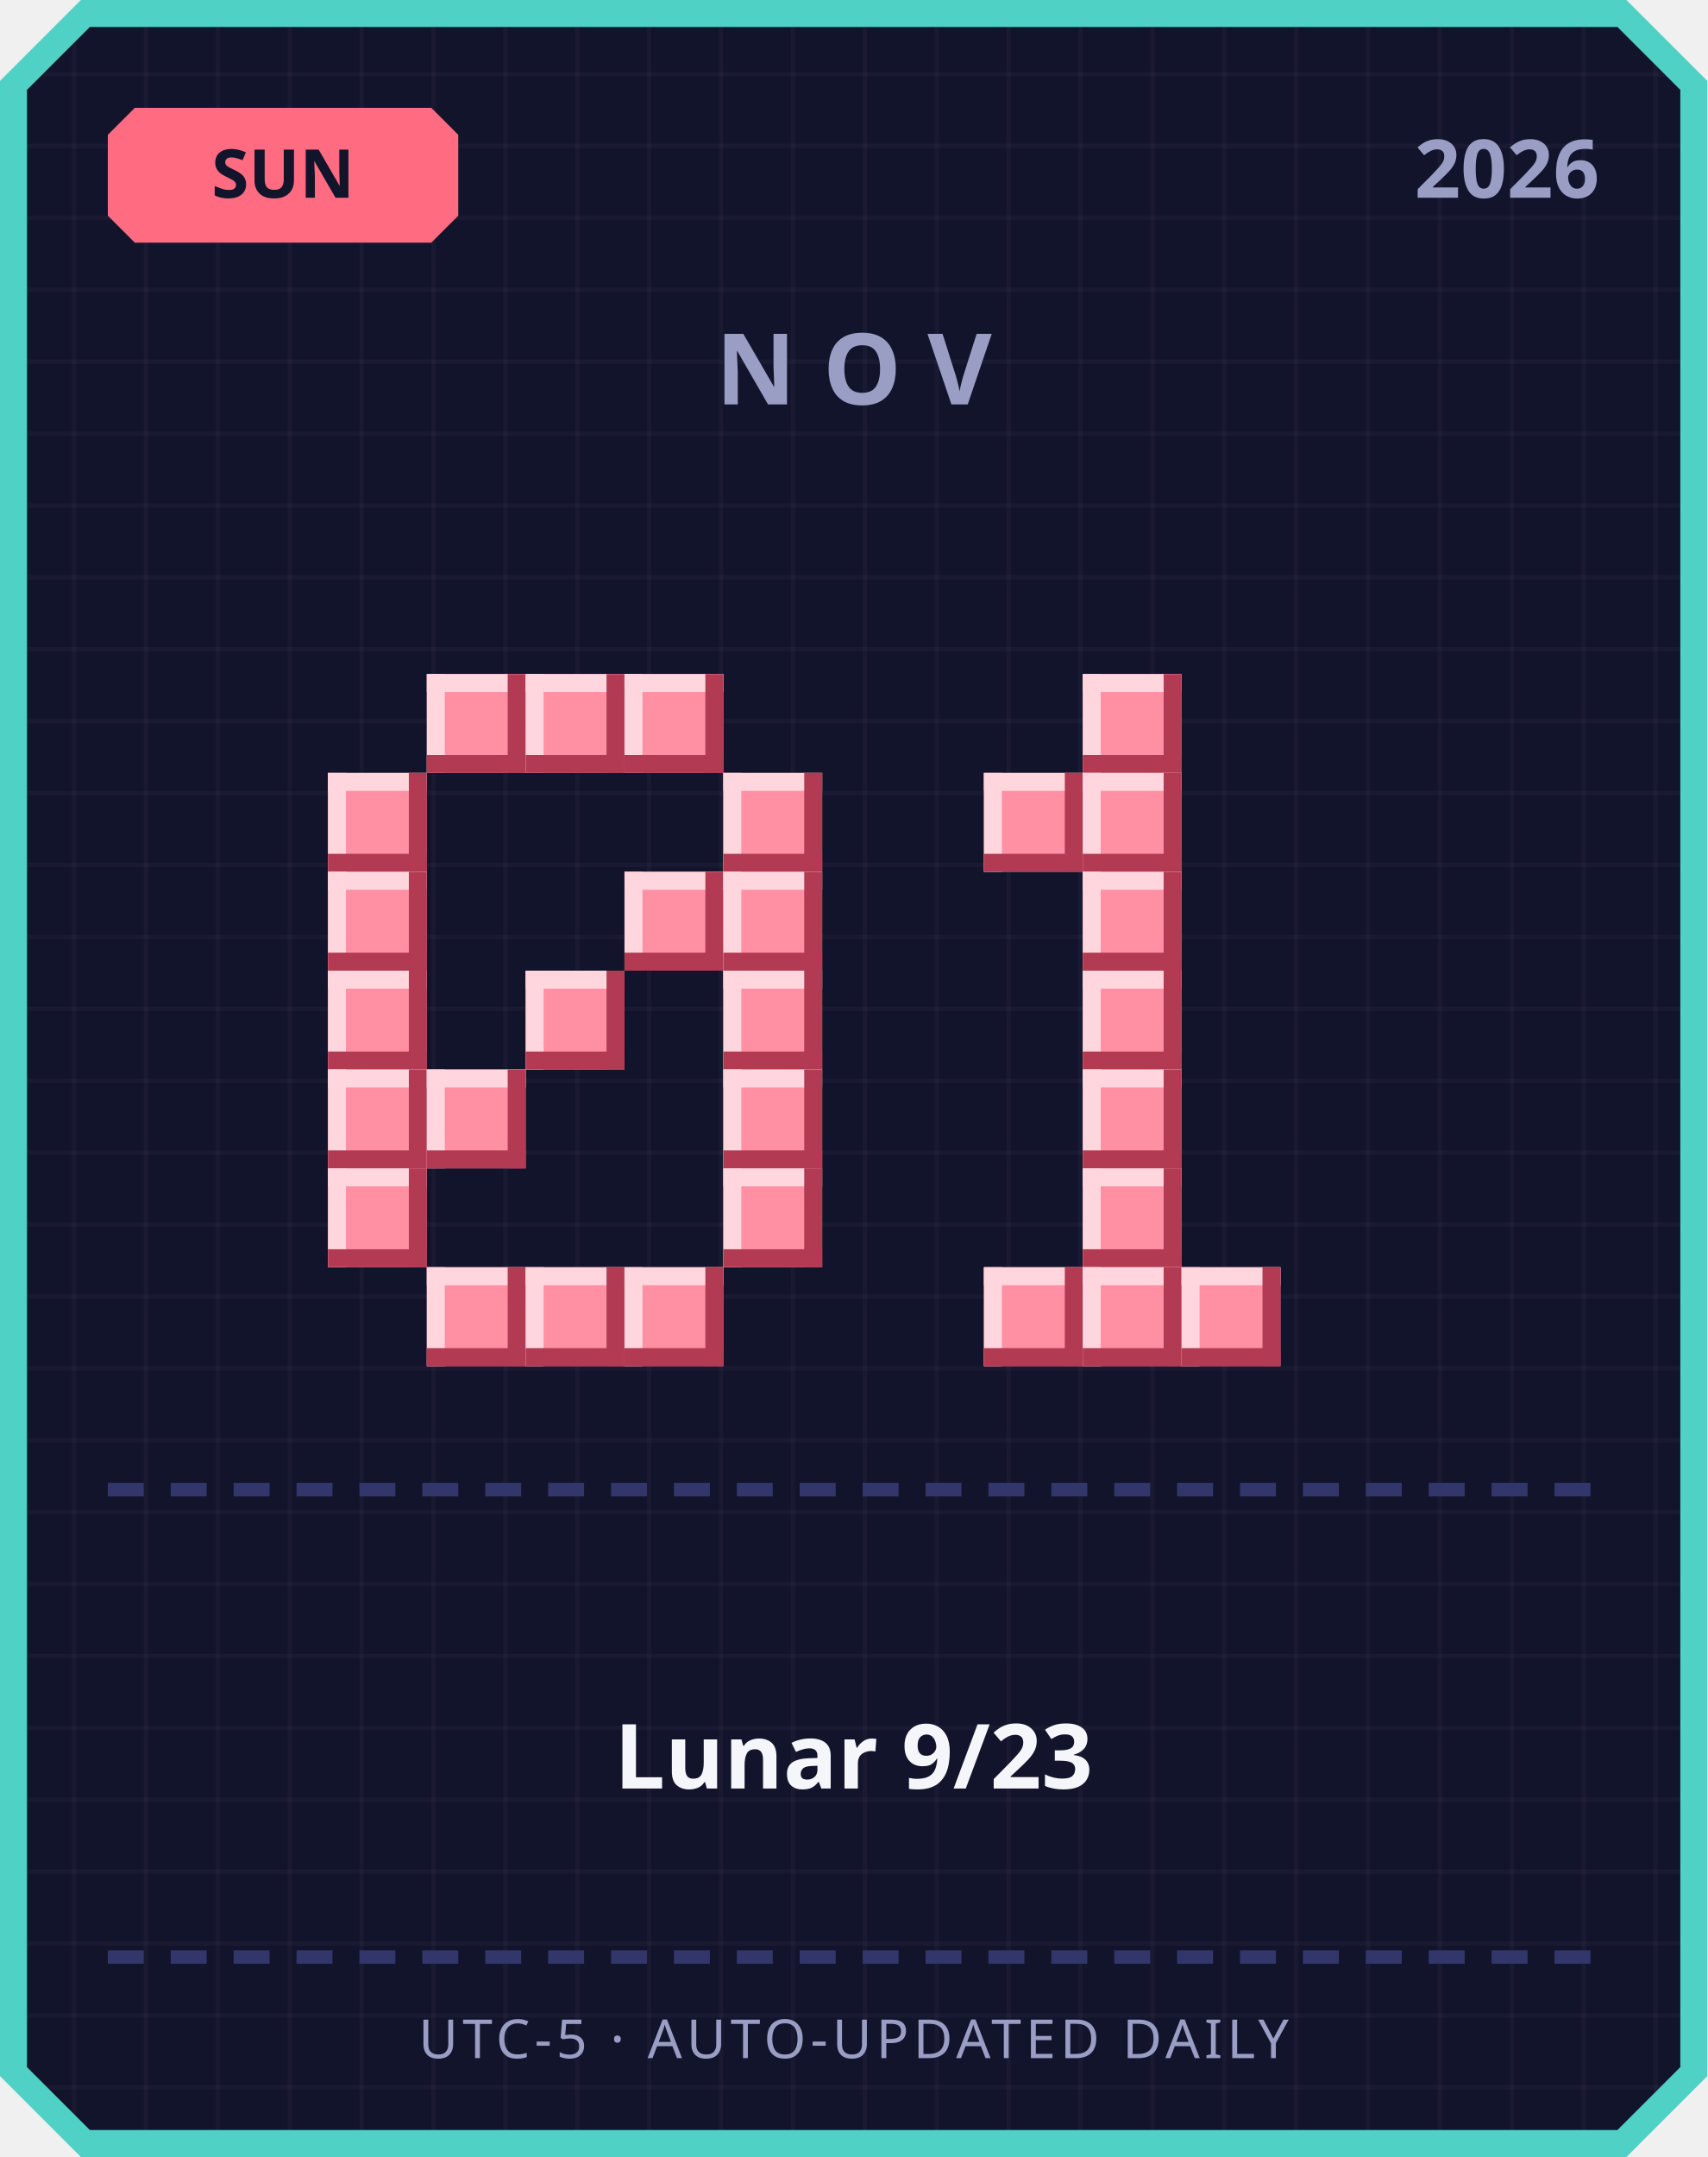
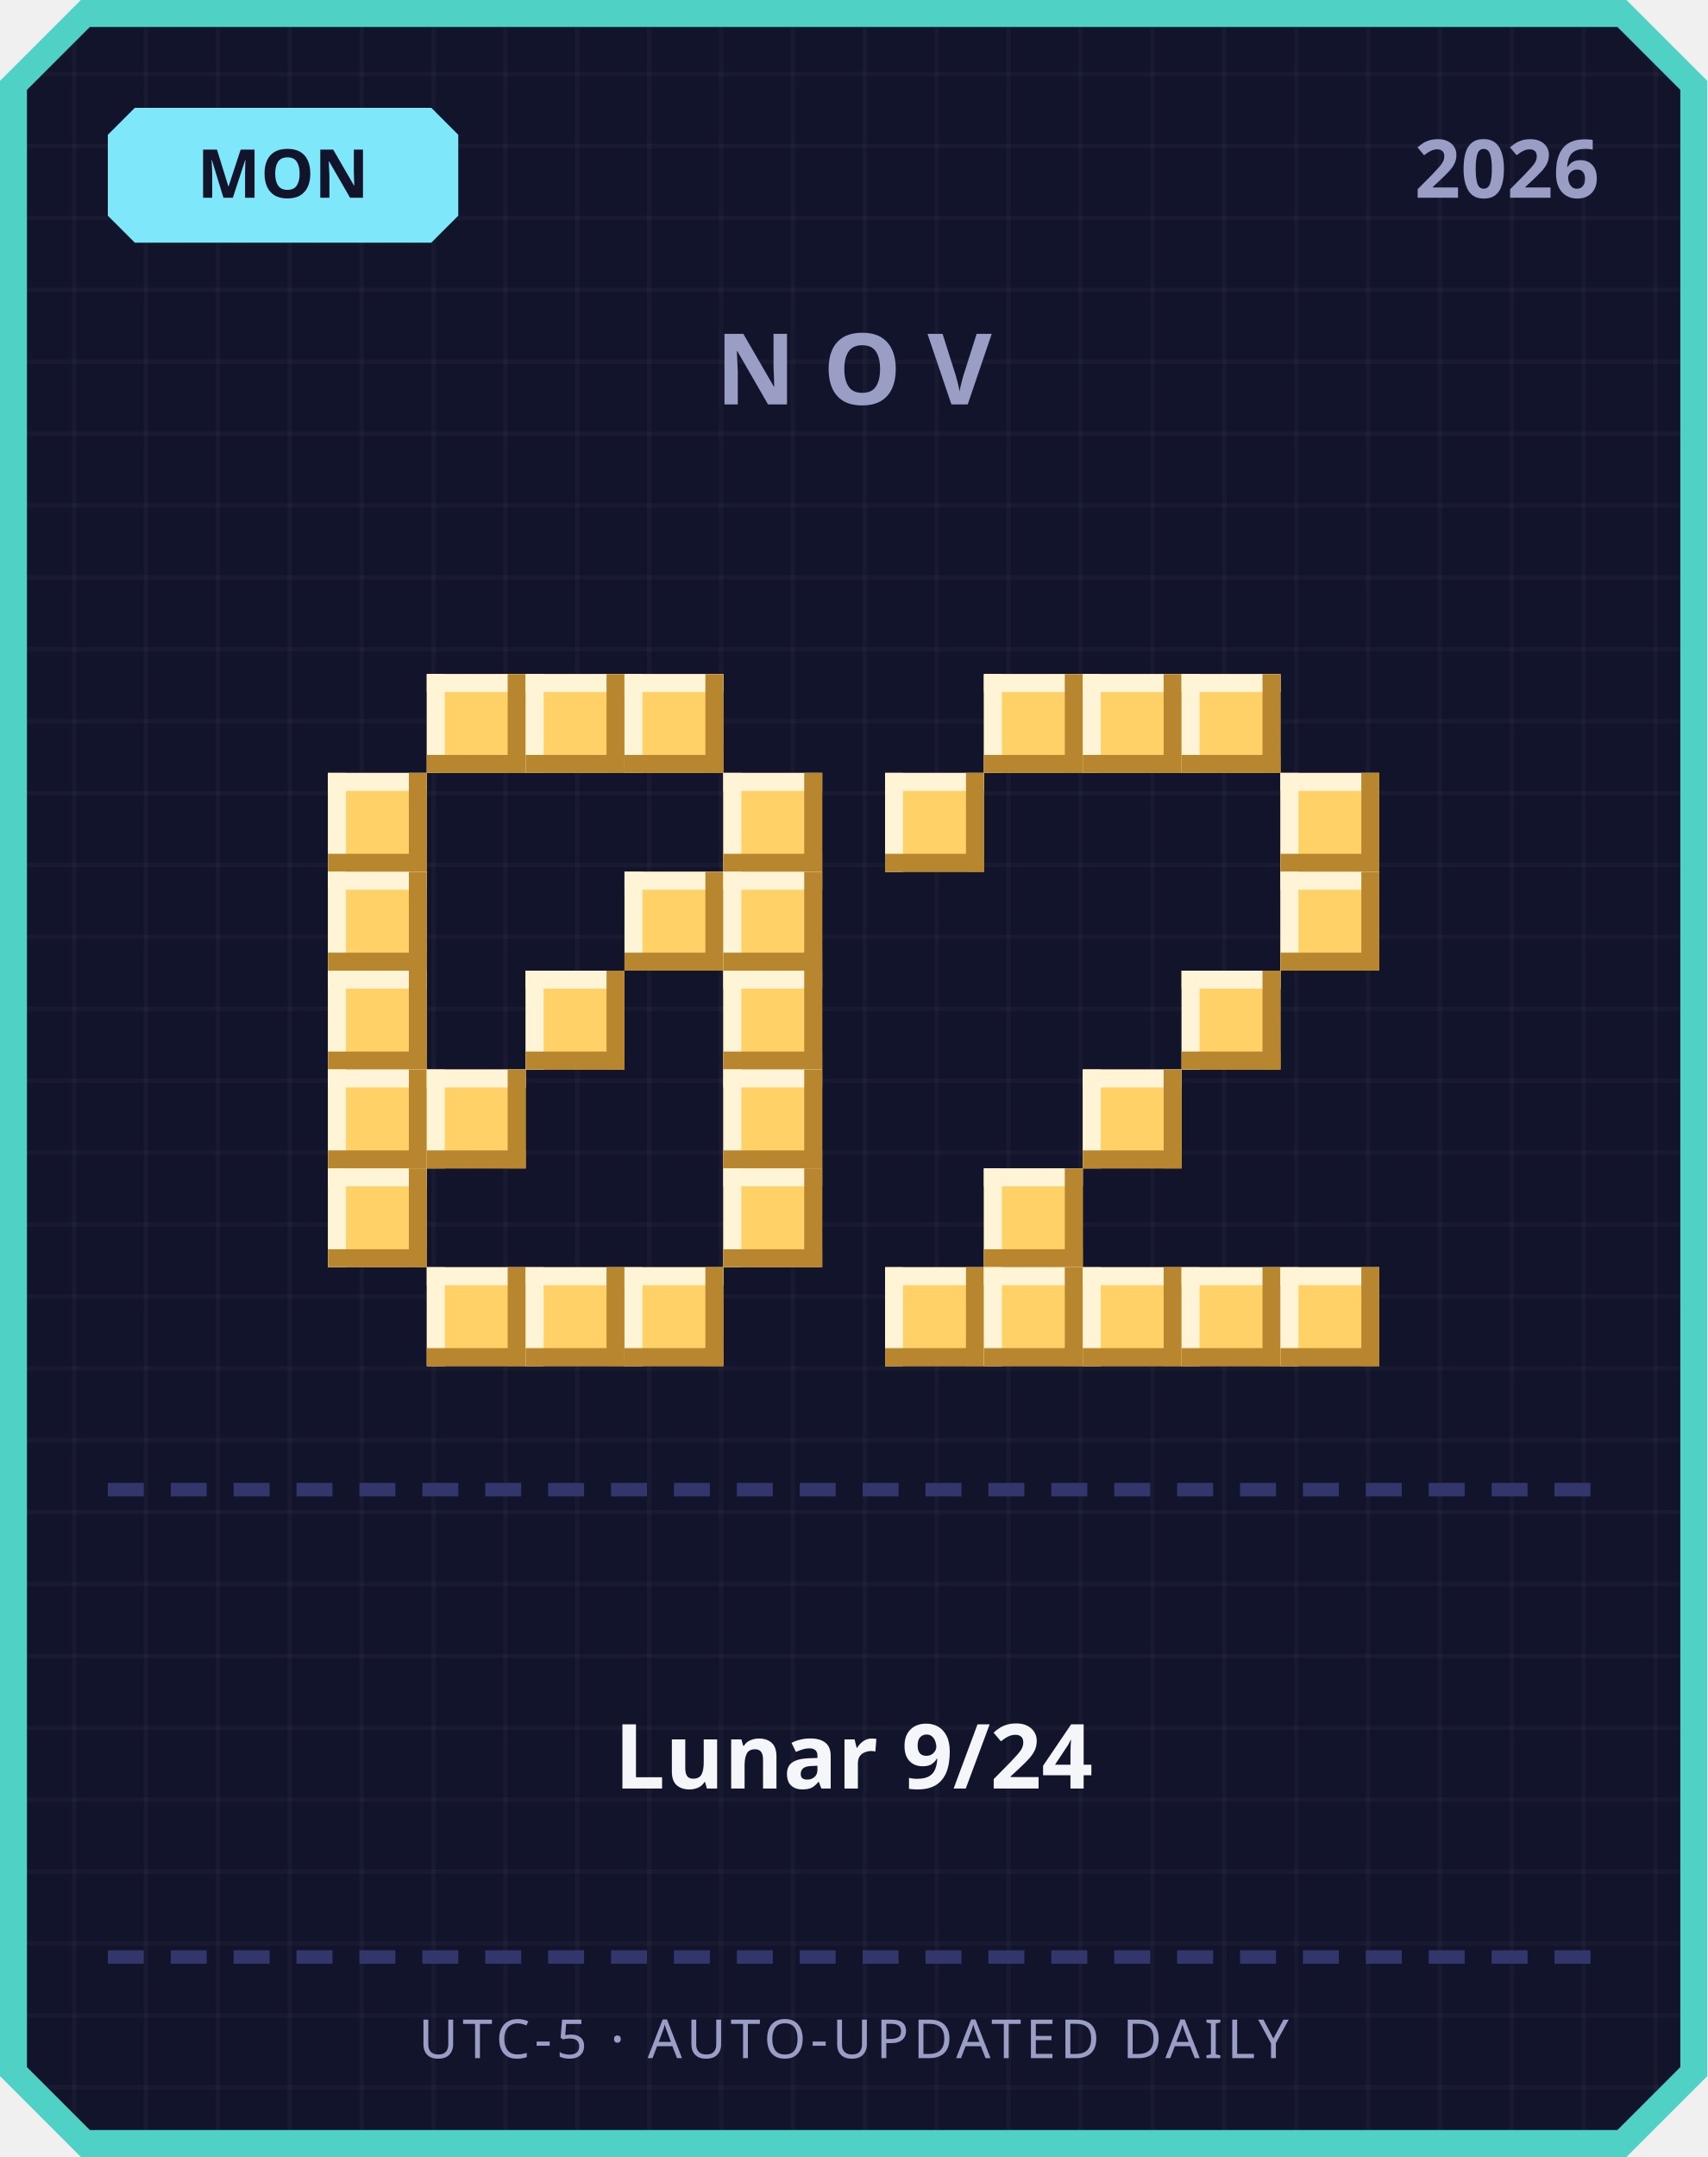
<svg xmlns="http://www.w3.org/2000/svg" width="380" height="480" viewBox="0 0 380 480">
  <defs>
    <pattern id="grid" width="16" height="16" patternUnits="userSpaceOnUse">
      <rect width="16" height="16" fill="#12142b" />
      <rect width="1" height="16" fill="#ffffff" opacity="0.03" />
      <rect width="16" height="1" fill="#ffffff" opacity="0.03" />
    </pattern>
  </defs>
  <path d="M 18,0 L 362,0 L 380,18 L 380,462 L 362,480 L 18,480 L 0,462 L 0,18 Z" fill="#4fd1c5" />
  <path d="M 20,6 L 360,6 L 374,20 L 374,460 L 360,474 L 20,474 L 6,460 L 6,20 Z" fill="url(#grid)" />
-   <path d="M 30,24 L 96,24 L 102,30 L 102,48 L 96,54 L 30,54 L 24,48 L 24,30 Z" fill="#ff6b81" />
-   <text x="63" y="44" text-anchor="middle" font-family="'Segoe UI', sans-serif" font-size="15" font-weight="700" fill="#12142b">SUN</text>
+   <path d="M 30,24 L 96,24 L 102,30 L 102,48 L 96,54 L 30,54 L 24,48 L 24,30 Z" fill="#7ee8fa" />
+   <text x="63" y="44" text-anchor="middle" font-family="'Segoe UI', sans-serif" font-size="15" font-weight="700" fill="#12142b">MON</text>
  <text x="356" y="44" text-anchor="end" font-family="'Segoe UI', sans-serif" font-size="18" font-weight="700" fill="#9a9dc4">2026</text>
  <text x="190" y="90" text-anchor="middle" font-family="'Segoe UI', sans-serif" font-size="22" font-weight="700" letter-spacing="6" fill="#9a9dc4">NOV</text>
-   <rect x="95" y="150" width="22" height="22" fill="#ff8fa3" />
-   <rect x="95" y="150" width="22" height="4" fill="#ffd6dd" />
-   <rect x="95" y="150" width="4" height="22" fill="#ffd6dd" />
-   <rect x="95" y="168" width="22" height="4" fill="#b23a52" />
-   <rect x="113" y="150" width="4" height="22" fill="#b23a52" />
-   <rect x="117" y="150" width="22" height="22" fill="#ff8fa3" />
-   <rect x="117" y="150" width="22" height="4" fill="#ffd6dd" />
-   <rect x="117" y="150" width="4" height="22" fill="#ffd6dd" />
-   <rect x="117" y="168" width="22" height="4" fill="#b23a52" />
-   <rect x="135" y="150" width="4" height="22" fill="#b23a52" />
-   <rect x="139" y="150" width="22" height="22" fill="#ff8fa3" />
-   <rect x="139" y="150" width="22" height="4" fill="#ffd6dd" />
-   <rect x="139" y="150" width="4" height="22" fill="#ffd6dd" />
-   <rect x="139" y="168" width="22" height="4" fill="#b23a52" />
-   <rect x="157" y="150" width="4" height="22" fill="#b23a52" />
-   <rect x="73" y="172" width="22" height="22" fill="#ff8fa3" />
-   <rect x="73" y="172" width="22" height="4" fill="#ffd6dd" />
-   <rect x="73" y="172" width="4" height="22" fill="#ffd6dd" />
-   <rect x="73" y="190" width="22" height="4" fill="#b23a52" />
-   <rect x="91" y="172" width="4" height="22" fill="#b23a52" />
-   <rect x="161" y="172" width="22" height="22" fill="#ff8fa3" />
-   <rect x="161" y="172" width="22" height="4" fill="#ffd6dd" />
-   <rect x="161" y="172" width="4" height="22" fill="#ffd6dd" />
-   <rect x="161" y="190" width="22" height="4" fill="#b23a52" />
-   <rect x="179" y="172" width="4" height="22" fill="#b23a52" />
-   <rect x="73" y="194" width="22" height="22" fill="#ff8fa3" />
-   <rect x="73" y="194" width="22" height="4" fill="#ffd6dd" />
-   <rect x="73" y="194" width="4" height="22" fill="#ffd6dd" />
-   <rect x="73" y="212" width="22" height="4" fill="#b23a52" />
-   <rect x="91" y="194" width="4" height="22" fill="#b23a52" />
-   <rect x="139" y="194" width="22" height="22" fill="#ff8fa3" />
-   <rect x="139" y="194" width="22" height="4" fill="#ffd6dd" />
-   <rect x="139" y="194" width="4" height="22" fill="#ffd6dd" />
-   <rect x="139" y="212" width="22" height="4" fill="#b23a52" />
-   <rect x="157" y="194" width="4" height="22" fill="#b23a52" />
-   <rect x="161" y="194" width="22" height="22" fill="#ff8fa3" />
-   <rect x="161" y="194" width="22" height="4" fill="#ffd6dd" />
-   <rect x="161" y="194" width="4" height="22" fill="#ffd6dd" />
-   <rect x="161" y="212" width="22" height="4" fill="#b23a52" />
-   <rect x="179" y="194" width="4" height="22" fill="#b23a52" />
-   <rect x="73" y="216" width="22" height="22" fill="#ff8fa3" />
-   <rect x="73" y="216" width="22" height="4" fill="#ffd6dd" />
-   <rect x="73" y="216" width="4" height="22" fill="#ffd6dd" />
-   <rect x="73" y="234" width="22" height="4" fill="#b23a52" />
-   <rect x="91" y="216" width="4" height="22" fill="#b23a52" />
-   <rect x="117" y="216" width="22" height="22" fill="#ff8fa3" />
-   <rect x="117" y="216" width="22" height="4" fill="#ffd6dd" />
-   <rect x="117" y="216" width="4" height="22" fill="#ffd6dd" />
-   <rect x="117" y="234" width="22" height="4" fill="#b23a52" />
-   <rect x="135" y="216" width="4" height="22" fill="#b23a52" />
-   <rect x="161" y="216" width="22" height="22" fill="#ff8fa3" />
-   <rect x="161" y="216" width="22" height="4" fill="#ffd6dd" />
-   <rect x="161" y="216" width="4" height="22" fill="#ffd6dd" />
-   <rect x="161" y="234" width="22" height="4" fill="#b23a52" />
-   <rect x="179" y="216" width="4" height="22" fill="#b23a52" />
-   <rect x="73" y="238" width="22" height="22" fill="#ff8fa3" />
-   <rect x="73" y="238" width="22" height="4" fill="#ffd6dd" />
-   <rect x="73" y="238" width="4" height="22" fill="#ffd6dd" />
-   <rect x="73" y="256" width="22" height="4" fill="#b23a52" />
-   <rect x="91" y="238" width="4" height="22" fill="#b23a52" />
-   <rect x="95" y="238" width="22" height="22" fill="#ff8fa3" />
-   <rect x="95" y="238" width="22" height="4" fill="#ffd6dd" />
-   <rect x="95" y="238" width="4" height="22" fill="#ffd6dd" />
-   <rect x="95" y="256" width="22" height="4" fill="#b23a52" />
-   <rect x="113" y="238" width="4" height="22" fill="#b23a52" />
-   <rect x="161" y="238" width="22" height="22" fill="#ff8fa3" />
-   <rect x="161" y="238" width="22" height="4" fill="#ffd6dd" />
-   <rect x="161" y="238" width="4" height="22" fill="#ffd6dd" />
-   <rect x="161" y="256" width="22" height="4" fill="#b23a52" />
-   <rect x="179" y="238" width="4" height="22" fill="#b23a52" />
-   <rect x="73" y="260" width="22" height="22" fill="#ff8fa3" />
-   <rect x="73" y="260" width="22" height="4" fill="#ffd6dd" />
-   <rect x="73" y="260" width="4" height="22" fill="#ffd6dd" />
-   <rect x="73" y="278" width="22" height="4" fill="#b23a52" />
-   <rect x="91" y="260" width="4" height="22" fill="#b23a52" />
-   <rect x="161" y="260" width="22" height="22" fill="#ff8fa3" />
-   <rect x="161" y="260" width="22" height="4" fill="#ffd6dd" />
-   <rect x="161" y="260" width="4" height="22" fill="#ffd6dd" />
-   <rect x="161" y="278" width="22" height="4" fill="#b23a52" />
-   <rect x="179" y="260" width="4" height="22" fill="#b23a52" />
-   <rect x="95" y="282" width="22" height="22" fill="#ff8fa3" />
-   <rect x="95" y="282" width="22" height="4" fill="#ffd6dd" />
-   <rect x="95" y="282" width="4" height="22" fill="#ffd6dd" />
-   <rect x="95" y="300" width="22" height="4" fill="#b23a52" />
-   <rect x="113" y="282" width="4" height="22" fill="#b23a52" />
-   <rect x="117" y="282" width="22" height="22" fill="#ff8fa3" />
-   <rect x="117" y="282" width="22" height="4" fill="#ffd6dd" />
-   <rect x="117" y="282" width="4" height="22" fill="#ffd6dd" />
-   <rect x="117" y="300" width="22" height="4" fill="#b23a52" />
-   <rect x="135" y="282" width="4" height="22" fill="#b23a52" />
-   <rect x="139" y="282" width="22" height="22" fill="#ff8fa3" />
-   <rect x="139" y="282" width="22" height="4" fill="#ffd6dd" />
-   <rect x="139" y="282" width="4" height="22" fill="#ffd6dd" />
-   <rect x="139" y="300" width="22" height="4" fill="#b23a52" />
-   <rect x="157" y="282" width="4" height="22" fill="#b23a52" />
-   <rect x="241" y="150" width="22" height="22" fill="#ff8fa3" />
-   <rect x="241" y="150" width="22" height="4" fill="#ffd6dd" />
-   <rect x="241" y="150" width="4" height="22" fill="#ffd6dd" />
-   <rect x="241" y="168" width="22" height="4" fill="#b23a52" />
-   <rect x="259" y="150" width="4" height="22" fill="#b23a52" />
-   <rect x="219" y="172" width="22" height="22" fill="#ff8fa3" />
-   <rect x="219" y="172" width="22" height="4" fill="#ffd6dd" />
-   <rect x="219" y="172" width="4" height="22" fill="#ffd6dd" />
-   <rect x="219" y="190" width="22" height="4" fill="#b23a52" />
-   <rect x="237" y="172" width="4" height="22" fill="#b23a52" />
-   <rect x="241" y="172" width="22" height="22" fill="#ff8fa3" />
-   <rect x="241" y="172" width="22" height="4" fill="#ffd6dd" />
-   <rect x="241" y="172" width="4" height="22" fill="#ffd6dd" />
-   <rect x="241" y="190" width="22" height="4" fill="#b23a52" />
-   <rect x="259" y="172" width="4" height="22" fill="#b23a52" />
-   <rect x="241" y="194" width="22" height="22" fill="#ff8fa3" />
-   <rect x="241" y="194" width="22" height="4" fill="#ffd6dd" />
-   <rect x="241" y="194" width="4" height="22" fill="#ffd6dd" />
-   <rect x="241" y="212" width="22" height="4" fill="#b23a52" />
-   <rect x="259" y="194" width="4" height="22" fill="#b23a52" />
-   <rect x="241" y="216" width="22" height="22" fill="#ff8fa3" />
-   <rect x="241" y="216" width="22" height="4" fill="#ffd6dd" />
-   <rect x="241" y="216" width="4" height="22" fill="#ffd6dd" />
-   <rect x="241" y="234" width="22" height="4" fill="#b23a52" />
-   <rect x="259" y="216" width="4" height="22" fill="#b23a52" />
-   <rect x="241" y="238" width="22" height="22" fill="#ff8fa3" />
-   <rect x="241" y="238" width="22" height="4" fill="#ffd6dd" />
-   <rect x="241" y="238" width="4" height="22" fill="#ffd6dd" />
-   <rect x="241" y="256" width="22" height="4" fill="#b23a52" />
-   <rect x="259" y="238" width="4" height="22" fill="#b23a52" />
-   <rect x="241" y="260" width="22" height="22" fill="#ff8fa3" />
-   <rect x="241" y="260" width="22" height="4" fill="#ffd6dd" />
-   <rect x="241" y="260" width="4" height="22" fill="#ffd6dd" />
-   <rect x="241" y="278" width="22" height="4" fill="#b23a52" />
-   <rect x="259" y="260" width="4" height="22" fill="#b23a52" />
-   <rect x="219" y="282" width="22" height="22" fill="#ff8fa3" />
-   <rect x="219" y="282" width="22" height="4" fill="#ffd6dd" />
-   <rect x="219" y="282" width="4" height="22" fill="#ffd6dd" />
-   <rect x="219" y="300" width="22" height="4" fill="#b23a52" />
-   <rect x="237" y="282" width="4" height="22" fill="#b23a52" />
-   <rect x="241" y="282" width="22" height="22" fill="#ff8fa3" />
-   <rect x="241" y="282" width="22" height="4" fill="#ffd6dd" />
-   <rect x="241" y="282" width="4" height="22" fill="#ffd6dd" />
-   <rect x="241" y="300" width="22" height="4" fill="#b23a52" />
-   <rect x="259" y="282" width="4" height="22" fill="#b23a52" />
-   <rect x="263" y="282" width="22" height="22" fill="#ff8fa3" />
-   <rect x="263" y="282" width="22" height="4" fill="#ffd6dd" />
-   <rect x="263" y="282" width="4" height="22" fill="#ffd6dd" />
-   <rect x="263" y="300" width="22" height="4" fill="#b23a52" />
-   <rect x="281" y="282" width="4" height="22" fill="#b23a52" />
+   <rect x="95" y="150" width="22" height="22" fill="#ffd166" />
+   <rect x="95" y="150" width="22" height="4" fill="#fff4d6" />
+   <rect x="95" y="150" width="4" height="22" fill="#fff4d6" />
+   <rect x="95" y="168" width="22" height="4" fill="#b8862e" />
+   <rect x="113" y="150" width="4" height="22" fill="#b8862e" />
+   <rect x="117" y="150" width="22" height="22" fill="#ffd166" />
+   <rect x="117" y="150" width="22" height="4" fill="#fff4d6" />
+   <rect x="117" y="150" width="4" height="22" fill="#fff4d6" />
+   <rect x="117" y="168" width="22" height="4" fill="#b8862e" />
+   <rect x="135" y="150" width="4" height="22" fill="#b8862e" />
+   <rect x="139" y="150" width="22" height="22" fill="#ffd166" />
+   <rect x="139" y="150" width="22" height="4" fill="#fff4d6" />
+   <rect x="139" y="150" width="4" height="22" fill="#fff4d6" />
+   <rect x="139" y="168" width="22" height="4" fill="#b8862e" />
+   <rect x="157" y="150" width="4" height="22" fill="#b8862e" />
+   <rect x="73" y="172" width="22" height="22" fill="#ffd166" />
+   <rect x="73" y="172" width="22" height="4" fill="#fff4d6" />
+   <rect x="73" y="172" width="4" height="22" fill="#fff4d6" />
+   <rect x="73" y="190" width="22" height="4" fill="#b8862e" />
+   <rect x="91" y="172" width="4" height="22" fill="#b8862e" />
+   <rect x="161" y="172" width="22" height="22" fill="#ffd166" />
+   <rect x="161" y="172" width="22" height="4" fill="#fff4d6" />
+   <rect x="161" y="172" width="4" height="22" fill="#fff4d6" />
+   <rect x="161" y="190" width="22" height="4" fill="#b8862e" />
+   <rect x="179" y="172" width="4" height="22" fill="#b8862e" />
+   <rect x="73" y="194" width="22" height="22" fill="#ffd166" />
+   <rect x="73" y="194" width="22" height="4" fill="#fff4d6" />
+   <rect x="73" y="194" width="4" height="22" fill="#fff4d6" />
+   <rect x="73" y="212" width="22" height="4" fill="#b8862e" />
+   <rect x="91" y="194" width="4" height="22" fill="#b8862e" />
+   <rect x="139" y="194" width="22" height="22" fill="#ffd166" />
+   <rect x="139" y="194" width="22" height="4" fill="#fff4d6" />
+   <rect x="139" y="194" width="4" height="22" fill="#fff4d6" />
+   <rect x="139" y="212" width="22" height="4" fill="#b8862e" />
+   <rect x="157" y="194" width="4" height="22" fill="#b8862e" />
+   <rect x="161" y="194" width="22" height="22" fill="#ffd166" />
+   <rect x="161" y="194" width="22" height="4" fill="#fff4d6" />
+   <rect x="161" y="194" width="4" height="22" fill="#fff4d6" />
+   <rect x="161" y="212" width="22" height="4" fill="#b8862e" />
+   <rect x="179" y="194" width="4" height="22" fill="#b8862e" />
+   <rect x="73" y="216" width="22" height="22" fill="#ffd166" />
+   <rect x="73" y="216" width="22" height="4" fill="#fff4d6" />
+   <rect x="73" y="216" width="4" height="22" fill="#fff4d6" />
+   <rect x="73" y="234" width="22" height="4" fill="#b8862e" />
+   <rect x="91" y="216" width="4" height="22" fill="#b8862e" />
+   <rect x="117" y="216" width="22" height="22" fill="#ffd166" />
+   <rect x="117" y="216" width="22" height="4" fill="#fff4d6" />
+   <rect x="117" y="216" width="4" height="22" fill="#fff4d6" />
+   <rect x="117" y="234" width="22" height="4" fill="#b8862e" />
+   <rect x="135" y="216" width="4" height="22" fill="#b8862e" />
+   <rect x="161" y="216" width="22" height="22" fill="#ffd166" />
+   <rect x="161" y="216" width="22" height="4" fill="#fff4d6" />
+   <rect x="161" y="216" width="4" height="22" fill="#fff4d6" />
+   <rect x="161" y="234" width="22" height="4" fill="#b8862e" />
+   <rect x="179" y="216" width="4" height="22" fill="#b8862e" />
+   <rect x="73" y="238" width="22" height="22" fill="#ffd166" />
+   <rect x="73" y="238" width="22" height="4" fill="#fff4d6" />
+   <rect x="73" y="238" width="4" height="22" fill="#fff4d6" />
+   <rect x="73" y="256" width="22" height="4" fill="#b8862e" />
+   <rect x="91" y="238" width="4" height="22" fill="#b8862e" />
+   <rect x="95" y="238" width="22" height="22" fill="#ffd166" />
+   <rect x="95" y="238" width="22" height="4" fill="#fff4d6" />
+   <rect x="95" y="238" width="4" height="22" fill="#fff4d6" />
+   <rect x="95" y="256" width="22" height="4" fill="#b8862e" />
+   <rect x="113" y="238" width="4" height="22" fill="#b8862e" />
+   <rect x="161" y="238" width="22" height="22" fill="#ffd166" />
+   <rect x="161" y="238" width="22" height="4" fill="#fff4d6" />
+   <rect x="161" y="238" width="4" height="22" fill="#fff4d6" />
+   <rect x="161" y="256" width="22" height="4" fill="#b8862e" />
+   <rect x="179" y="238" width="4" height="22" fill="#b8862e" />
+   <rect x="73" y="260" width="22" height="22" fill="#ffd166" />
+   <rect x="73" y="260" width="22" height="4" fill="#fff4d6" />
+   <rect x="73" y="260" width="4" height="22" fill="#fff4d6" />
+   <rect x="73" y="278" width="22" height="4" fill="#b8862e" />
+   <rect x="91" y="260" width="4" height="22" fill="#b8862e" />
+   <rect x="161" y="260" width="22" height="22" fill="#ffd166" />
+   <rect x="161" y="260" width="22" height="4" fill="#fff4d6" />
+   <rect x="161" y="260" width="4" height="22" fill="#fff4d6" />
+   <rect x="161" y="278" width="22" height="4" fill="#b8862e" />
+   <rect x="179" y="260" width="4" height="22" fill="#b8862e" />
+   <rect x="95" y="282" width="22" height="22" fill="#ffd166" />
+   <rect x="95" y="282" width="22" height="4" fill="#fff4d6" />
+   <rect x="95" y="282" width="4" height="22" fill="#fff4d6" />
+   <rect x="95" y="300" width="22" height="4" fill="#b8862e" />
+   <rect x="113" y="282" width="4" height="22" fill="#b8862e" />
+   <rect x="117" y="282" width="22" height="22" fill="#ffd166" />
+   <rect x="117" y="282" width="22" height="4" fill="#fff4d6" />
+   <rect x="117" y="282" width="4" height="22" fill="#fff4d6" />
+   <rect x="117" y="300" width="22" height="4" fill="#b8862e" />
+   <rect x="135" y="282" width="4" height="22" fill="#b8862e" />
+   <rect x="139" y="282" width="22" height="22" fill="#ffd166" />
+   <rect x="139" y="282" width="22" height="4" fill="#fff4d6" />
+   <rect x="139" y="282" width="4" height="22" fill="#fff4d6" />
+   <rect x="139" y="300" width="22" height="4" fill="#b8862e" />
+   <rect x="157" y="282" width="4" height="22" fill="#b8862e" />
+   <rect x="219" y="150" width="22" height="22" fill="#ffd166" />
+   <rect x="219" y="150" width="22" height="4" fill="#fff4d6" />
+   <rect x="219" y="150" width="4" height="22" fill="#fff4d6" />
+   <rect x="219" y="168" width="22" height="4" fill="#b8862e" />
+   <rect x="237" y="150" width="4" height="22" fill="#b8862e" />
+   <rect x="241" y="150" width="22" height="22" fill="#ffd166" />
+   <rect x="241" y="150" width="22" height="4" fill="#fff4d6" />
+   <rect x="241" y="150" width="4" height="22" fill="#fff4d6" />
+   <rect x="241" y="168" width="22" height="4" fill="#b8862e" />
+   <rect x="259" y="150" width="4" height="22" fill="#b8862e" />
+   <rect x="263" y="150" width="22" height="22" fill="#ffd166" />
+   <rect x="263" y="150" width="22" height="4" fill="#fff4d6" />
+   <rect x="263" y="150" width="4" height="22" fill="#fff4d6" />
+   <rect x="263" y="168" width="22" height="4" fill="#b8862e" />
+   <rect x="281" y="150" width="4" height="22" fill="#b8862e" />
+   <rect x="197" y="172" width="22" height="22" fill="#ffd166" />
+   <rect x="197" y="172" width="22" height="4" fill="#fff4d6" />
+   <rect x="197" y="172" width="4" height="22" fill="#fff4d6" />
+   <rect x="197" y="190" width="22" height="4" fill="#b8862e" />
+   <rect x="215" y="172" width="4" height="22" fill="#b8862e" />
+   <rect x="285" y="172" width="22" height="22" fill="#ffd166" />
+   <rect x="285" y="172" width="22" height="4" fill="#fff4d6" />
+   <rect x="285" y="172" width="4" height="22" fill="#fff4d6" />
+   <rect x="285" y="190" width="22" height="4" fill="#b8862e" />
+   <rect x="303" y="172" width="4" height="22" fill="#b8862e" />
+   <rect x="285" y="194" width="22" height="22" fill="#ffd166" />
+   <rect x="285" y="194" width="22" height="4" fill="#fff4d6" />
+   <rect x="285" y="194" width="4" height="22" fill="#fff4d6" />
+   <rect x="285" y="212" width="22" height="4" fill="#b8862e" />
+   <rect x="303" y="194" width="4" height="22" fill="#b8862e" />
+   <rect x="263" y="216" width="22" height="22" fill="#ffd166" />
+   <rect x="263" y="216" width="22" height="4" fill="#fff4d6" />
+   <rect x="263" y="216" width="4" height="22" fill="#fff4d6" />
+   <rect x="263" y="234" width="22" height="4" fill="#b8862e" />
+   <rect x="281" y="216" width="4" height="22" fill="#b8862e" />
+   <rect x="241" y="238" width="22" height="22" fill="#ffd166" />
+   <rect x="241" y="238" width="22" height="4" fill="#fff4d6" />
+   <rect x="241" y="238" width="4" height="22" fill="#fff4d6" />
+   <rect x="241" y="256" width="22" height="4" fill="#b8862e" />
+   <rect x="259" y="238" width="4" height="22" fill="#b8862e" />
+   <rect x="219" y="260" width="22" height="22" fill="#ffd166" />
+   <rect x="219" y="260" width="22" height="4" fill="#fff4d6" />
+   <rect x="219" y="260" width="4" height="22" fill="#fff4d6" />
+   <rect x="219" y="278" width="22" height="4" fill="#b8862e" />
+   <rect x="237" y="260" width="4" height="22" fill="#b8862e" />
+   <rect x="197" y="282" width="22" height="22" fill="#ffd166" />
+   <rect x="197" y="282" width="22" height="4" fill="#fff4d6" />
+   <rect x="197" y="282" width="4" height="22" fill="#fff4d6" />
+   <rect x="197" y="300" width="22" height="4" fill="#b8862e" />
+   <rect x="215" y="282" width="4" height="22" fill="#b8862e" />
+   <rect x="219" y="282" width="22" height="22" fill="#ffd166" />
+   <rect x="219" y="282" width="22" height="4" fill="#fff4d6" />
+   <rect x="219" y="282" width="4" height="22" fill="#fff4d6" />
+   <rect x="219" y="300" width="22" height="4" fill="#b8862e" />
+   <rect x="237" y="282" width="4" height="22" fill="#b8862e" />
+   <rect x="241" y="282" width="22" height="22" fill="#ffd166" />
+   <rect x="241" y="282" width="22" height="4" fill="#fff4d6" />
+   <rect x="241" y="282" width="4" height="22" fill="#fff4d6" />
+   <rect x="241" y="300" width="22" height="4" fill="#b8862e" />
+   <rect x="259" y="282" width="4" height="22" fill="#b8862e" />
+   <rect x="263" y="282" width="22" height="22" fill="#ffd166" />
+   <rect x="263" y="282" width="22" height="4" fill="#fff4d6" />
+   <rect x="263" y="282" width="4" height="22" fill="#fff4d6" />
+   <rect x="263" y="300" width="22" height="4" fill="#b8862e" />
+   <rect x="281" y="282" width="4" height="22" fill="#b8862e" />
+   <rect x="285" y="282" width="22" height="22" fill="#ffd166" />
+   <rect x="285" y="282" width="22" height="4" fill="#fff4d6" />
+   <rect x="285" y="282" width="4" height="22" fill="#fff4d6" />
+   <rect x="285" y="300" width="22" height="4" fill="#b8862e" />
+   <rect x="303" y="282" width="4" height="22" fill="#b8862e" />
  <rect x="24" y="330" width="8" height="3" fill="#33366b" />
  <rect x="38" y="330" width="8" height="3" fill="#33366b" />
  <rect x="52" y="330" width="8" height="3" fill="#33366b" />
  <rect x="66" y="330" width="8" height="3" fill="#33366b" />
  <rect x="80" y="330" width="8" height="3" fill="#33366b" />
  <rect x="94" y="330" width="8" height="3" fill="#33366b" />
  <rect x="108" y="330" width="8" height="3" fill="#33366b" />
  <rect x="122" y="330" width="8" height="3" fill="#33366b" />
  <rect x="136" y="330" width="8" height="3" fill="#33366b" />
  <rect x="150" y="330" width="8" height="3" fill="#33366b" />
  <rect x="164" y="330" width="8" height="3" fill="#33366b" />
  <rect x="178" y="330" width="8" height="3" fill="#33366b" />
  <rect x="192" y="330" width="8" height="3" fill="#33366b" />
  <rect x="206" y="330" width="8" height="3" fill="#33366b" />
  <rect x="220" y="330" width="8" height="3" fill="#33366b" />
  <rect x="234" y="330" width="8" height="3" fill="#33366b" />
  <rect x="248" y="330" width="8" height="3" fill="#33366b" />
  <rect x="262" y="330" width="8" height="3" fill="#33366b" />
  <rect x="276" y="330" width="8" height="3" fill="#33366b" />
  <rect x="290" y="330" width="8" height="3" fill="#33366b" />
  <rect x="304" y="330" width="8" height="3" fill="#33366b" />
  <rect x="318" y="330" width="8" height="3" fill="#33366b" />
  <rect x="332" y="330" width="8" height="3" fill="#33366b" />
  <rect x="346" y="330" width="8" height="3" fill="#33366b" />
-   <text x="190" y="398" text-anchor="middle" font-family="'Segoe UI', 'Microsoft JhengHei', sans-serif" font-size="20" font-weight="700" fill="#f5f6fa">Lunar 9/23</text>
+   <text x="190" y="398" text-anchor="middle" font-family="'Segoe UI', 'Microsoft JhengHei', sans-serif" font-size="20" font-weight="700" fill="#f5f6fa">Lunar 9/24</text>
  <rect x="24" y="434" width="8" height="3" fill="#33366b" />
  <rect x="38" y="434" width="8" height="3" fill="#33366b" />
  <rect x="52" y="434" width="8" height="3" fill="#33366b" />
  <rect x="66" y="434" width="8" height="3" fill="#33366b" />
  <rect x="80" y="434" width="8" height="3" fill="#33366b" />
  <rect x="94" y="434" width="8" height="3" fill="#33366b" />
  <rect x="108" y="434" width="8" height="3" fill="#33366b" />
  <rect x="122" y="434" width="8" height="3" fill="#33366b" />
  <rect x="136" y="434" width="8" height="3" fill="#33366b" />
  <rect x="150" y="434" width="8" height="3" fill="#33366b" />
  <rect x="164" y="434" width="8" height="3" fill="#33366b" />
  <rect x="178" y="434" width="8" height="3" fill="#33366b" />
  <rect x="192" y="434" width="8" height="3" fill="#33366b" />
  <rect x="206" y="434" width="8" height="3" fill="#33366b" />
  <rect x="220" y="434" width="8" height="3" fill="#33366b" />
  <rect x="234" y="434" width="8" height="3" fill="#33366b" />
  <rect x="248" y="434" width="8" height="3" fill="#33366b" />
  <rect x="262" y="434" width="8" height="3" fill="#33366b" />
  <rect x="276" y="434" width="8" height="3" fill="#33366b" />
  <rect x="290" y="434" width="8" height="3" fill="#33366b" />
  <rect x="304" y="434" width="8" height="3" fill="#33366b" />
  <rect x="318" y="434" width="8" height="3" fill="#33366b" />
  <rect x="332" y="434" width="8" height="3" fill="#33366b" />
  <rect x="346" y="434" width="8" height="3" fill="#33366b" />
  <text x="190" y="458" text-anchor="middle" font-family="'Segoe UI', sans-serif" font-size="12" letter-spacing="1" fill="#9a9dc4">UTC-5 · AUTO-UPDATED DAILY</text>
</svg>
